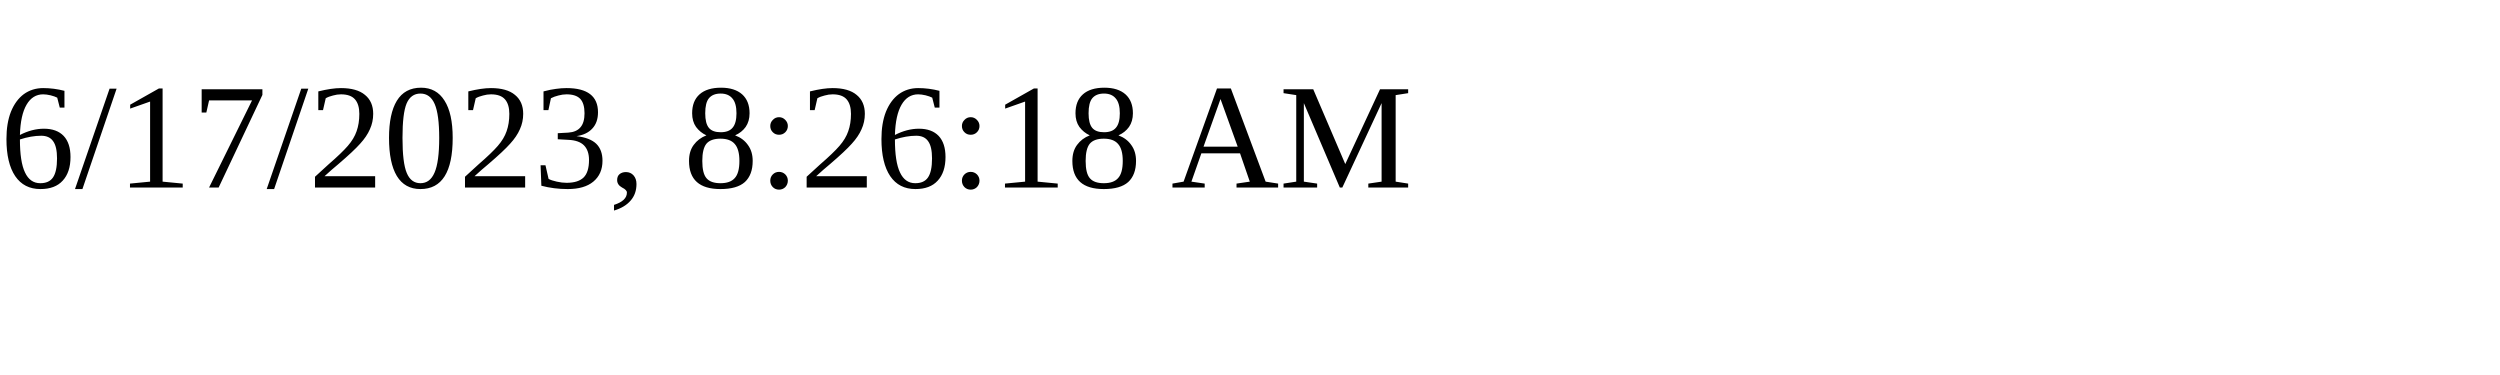
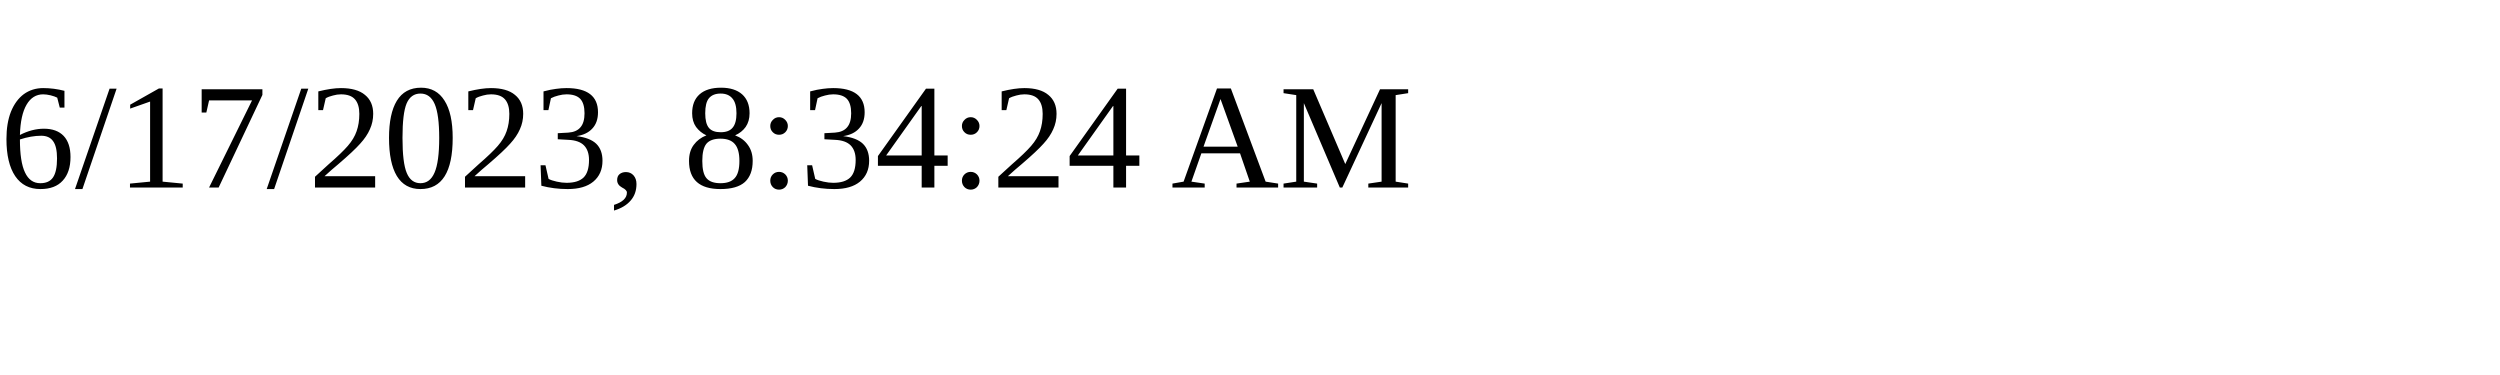
<svg xmlns="http://www.w3.org/2000/svg" height="30" width="200">
-   <text x="0" y="15">6/17/2023, 8:26:18 AM</text>
+   <text x="0" y="15">6/17/2023, 8:34:24 AM</text>
</svg>
